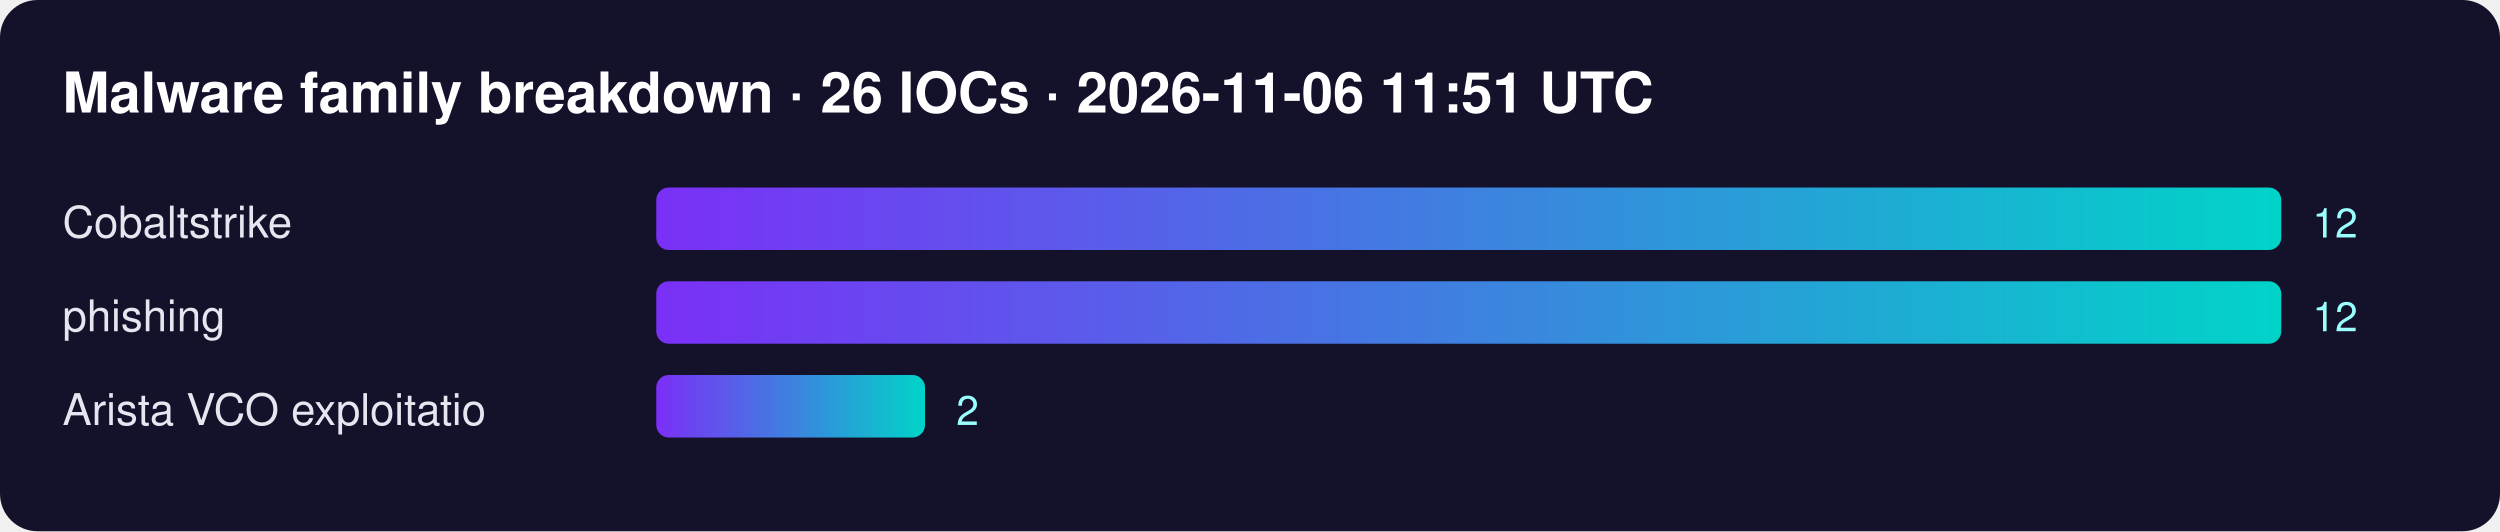
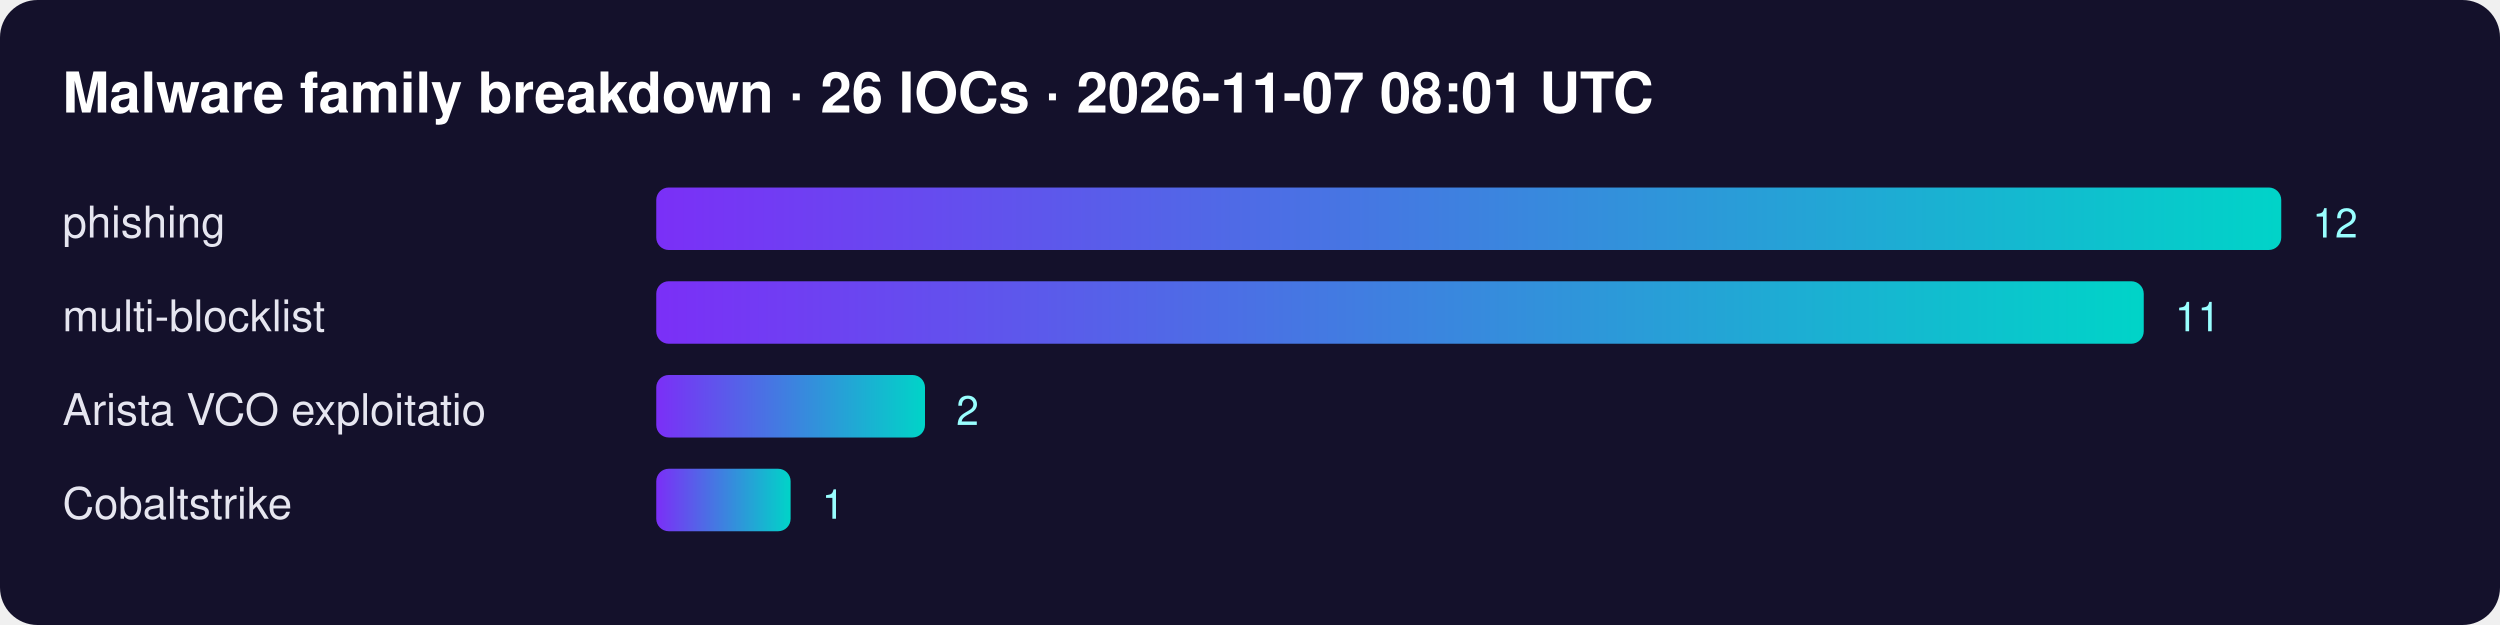
- <svg xmlns="http://www.w3.org/2000/svg" width="800" height="170" font-family="Segoe UI,Helvetica,Arial,sans-serif">
+ <svg xmlns="http://www.w3.org/2000/svg" width="800" height="200" font-family="Segoe UI,Helvetica,Arial,sans-serif">
  <defs>
    <linearGradient id="g">
      <stop offset="0" stop-color="#7b2ff7" />
      <stop offset="1" stop-color="#00d4c8" />
    </linearGradient>
  </defs>
  <rect width="100%" height="100%" rx="12" fill="#14112b" />
-   <text x="20" y="36" fill="#fff" font-size="18" font-weight="700">Malware family breakdown · 26 IOCs · 2026-11-06 11:51 UTC</text>
-   <text x="20" y="76" fill="#e6e6f0" font-size="14">Cobaltstrike</text>
+   <text x="20" y="36" fill="#fff" font-size="18" font-weight="700">Malware family breakdown · 26 IOCs · 2026-11-07 08:01 UTC</text>
+   <text x="20" y="76" fill="#e6e6f0" font-size="14">phishing</text>
  <rect x="210" y="60" width="520" height="20" rx="4" fill="url(#g)" />
  <text x="740" y="76" fill="#9ff" font-size="13">12</text>
-   <text x="20" y="106" fill="#e6e6f0" font-size="14">phishing</text>
-   <rect x="210" y="90" width="520" height="20" rx="4" fill="url(#g)" />
-   <text x="740" y="106" fill="#9ff" font-size="13">12</text>
+   <text x="20" y="106" fill="#e6e6f0" font-size="14">multi-blocklist</text>
+   <rect x="210" y="90" width="476" height="20" rx="4" fill="url(#g)" />
+   <text x="696" y="106" fill="#9ff" font-size="13">11</text>
  <text x="20" y="136" fill="#e6e6f0" font-size="14">Arista VCO exploitatio</text>
  <rect x="210" y="120" width="86" height="20" rx="4" fill="url(#g)" />
  <text x="306" y="136" fill="#9ff" font-size="13">2</text>
+   <text x="20" y="166" fill="#e6e6f0" font-size="14">Cobaltstrike</text>
+   <rect x="210" y="150" width="43" height="20" rx="4" fill="url(#g)" />
+   <text x="263" y="166" fill="#9ff" font-size="13">1</text>
</svg>
